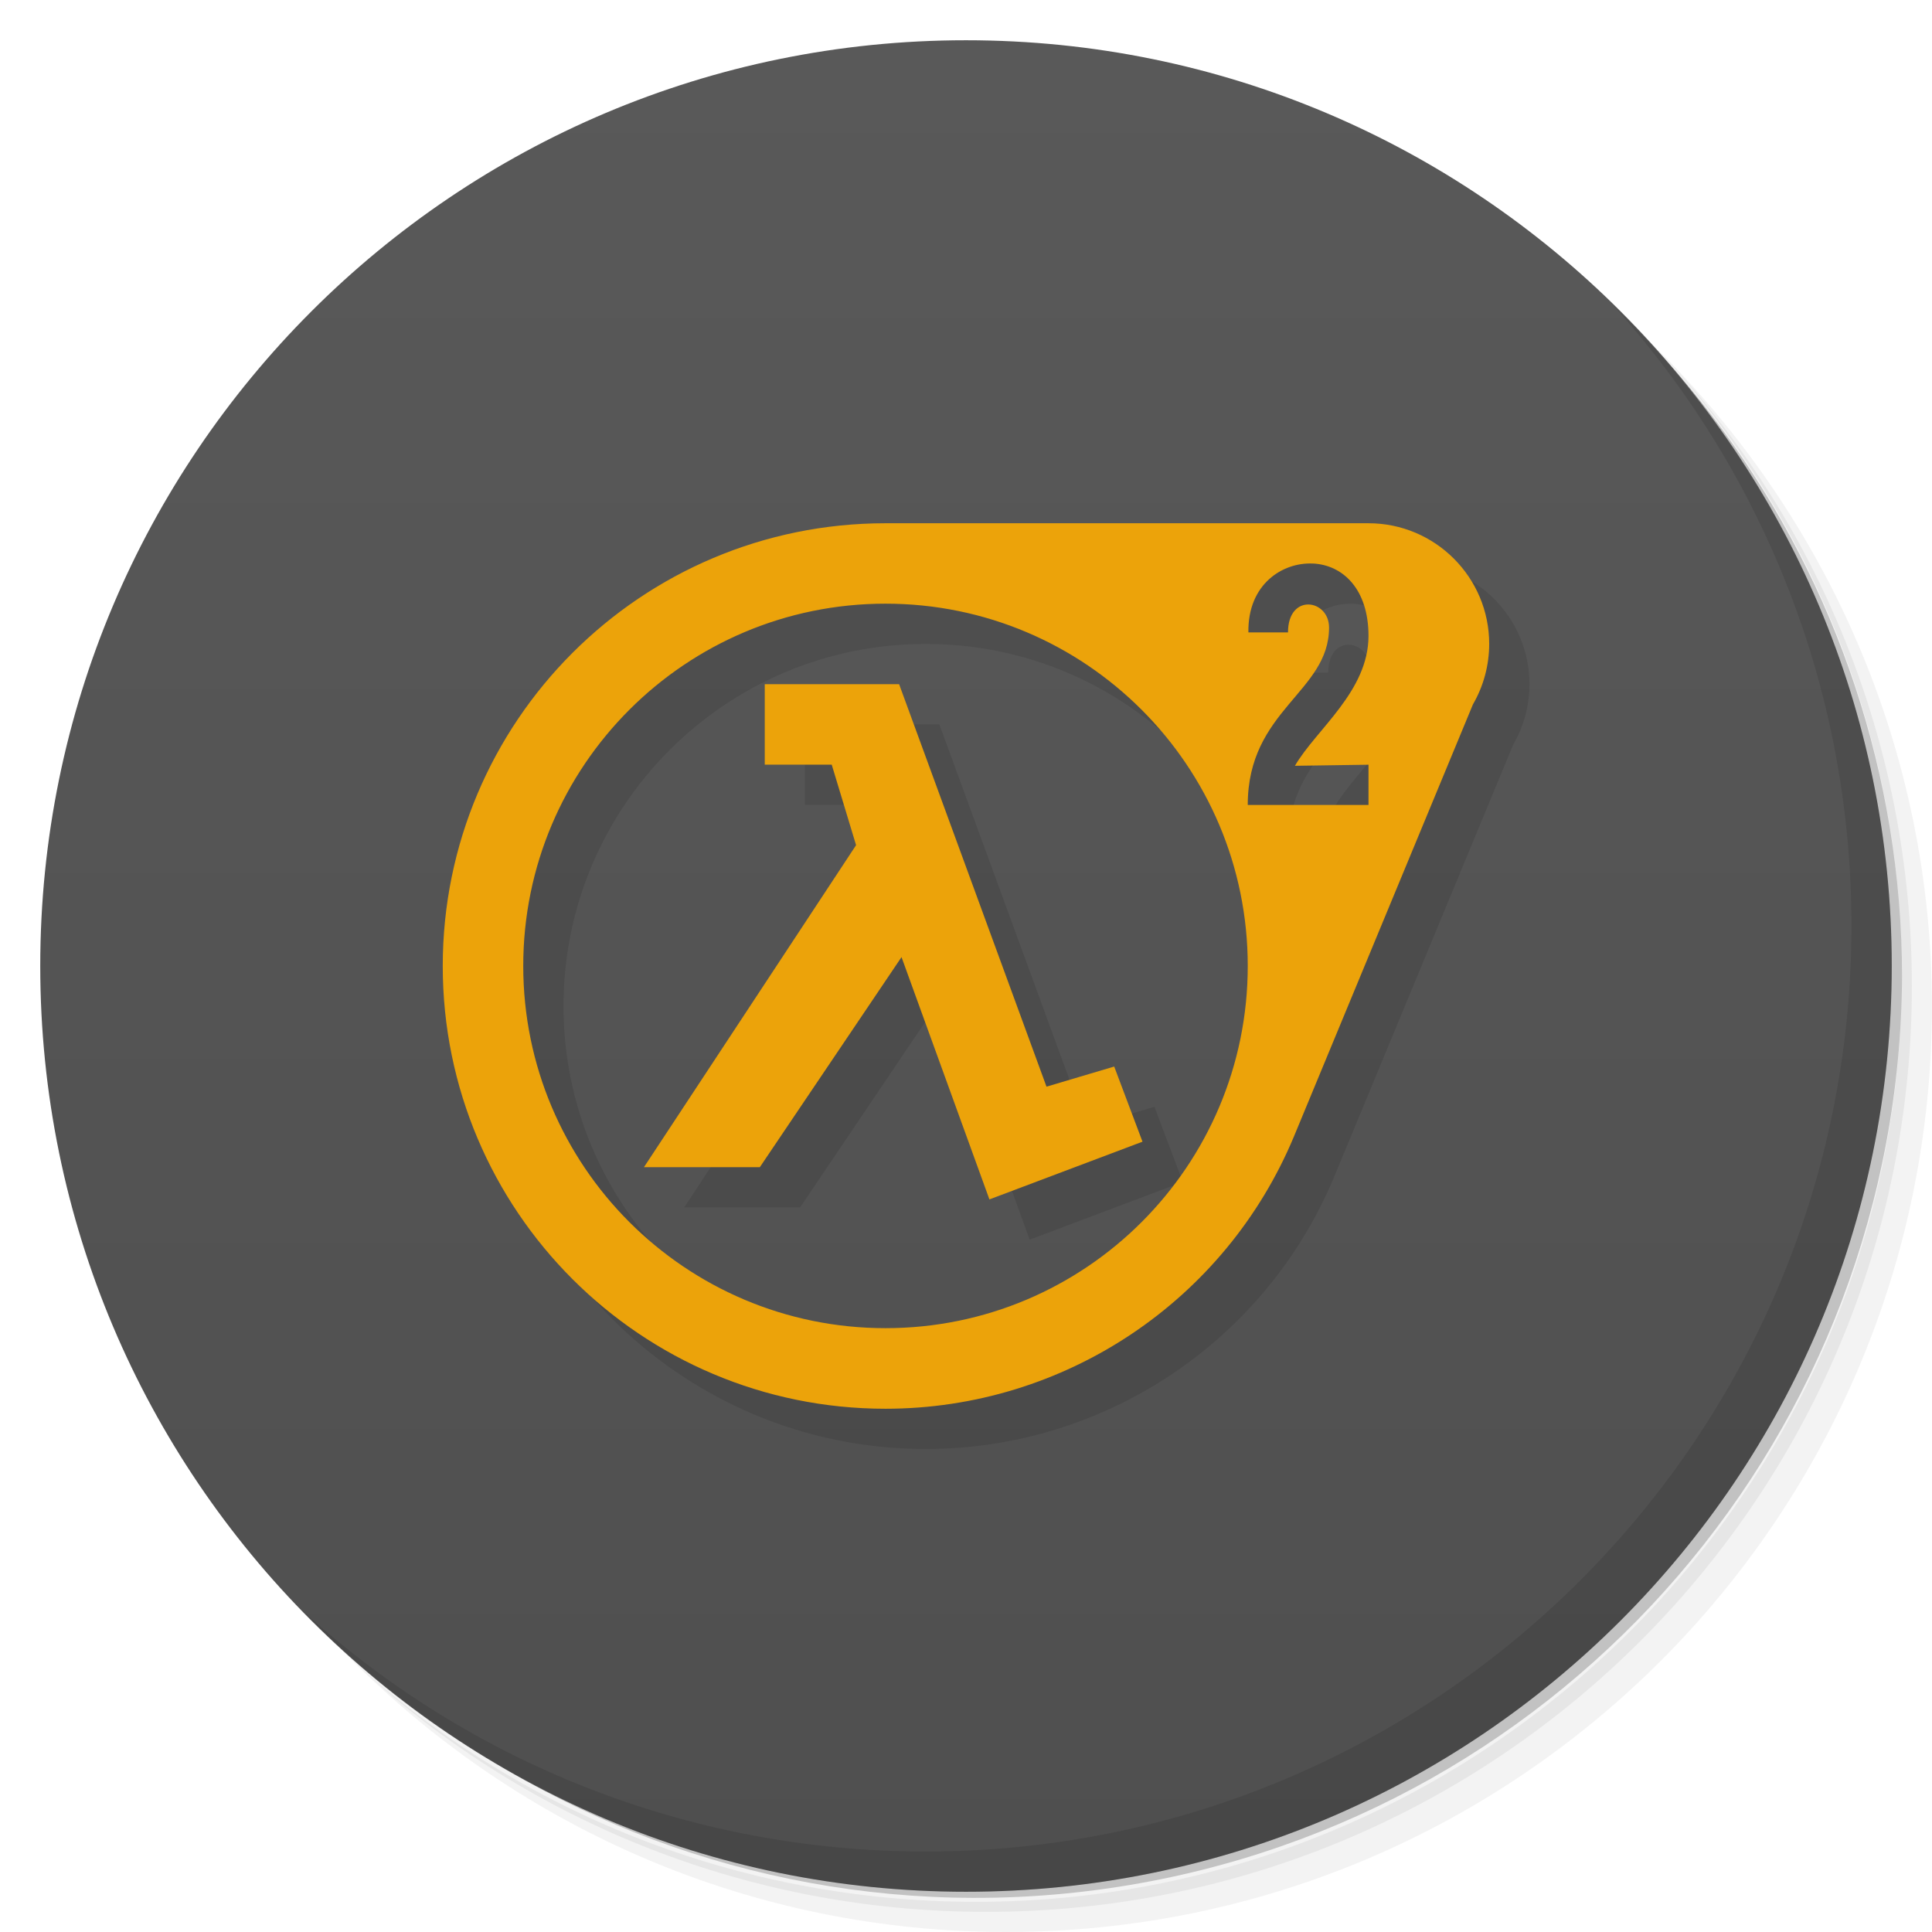
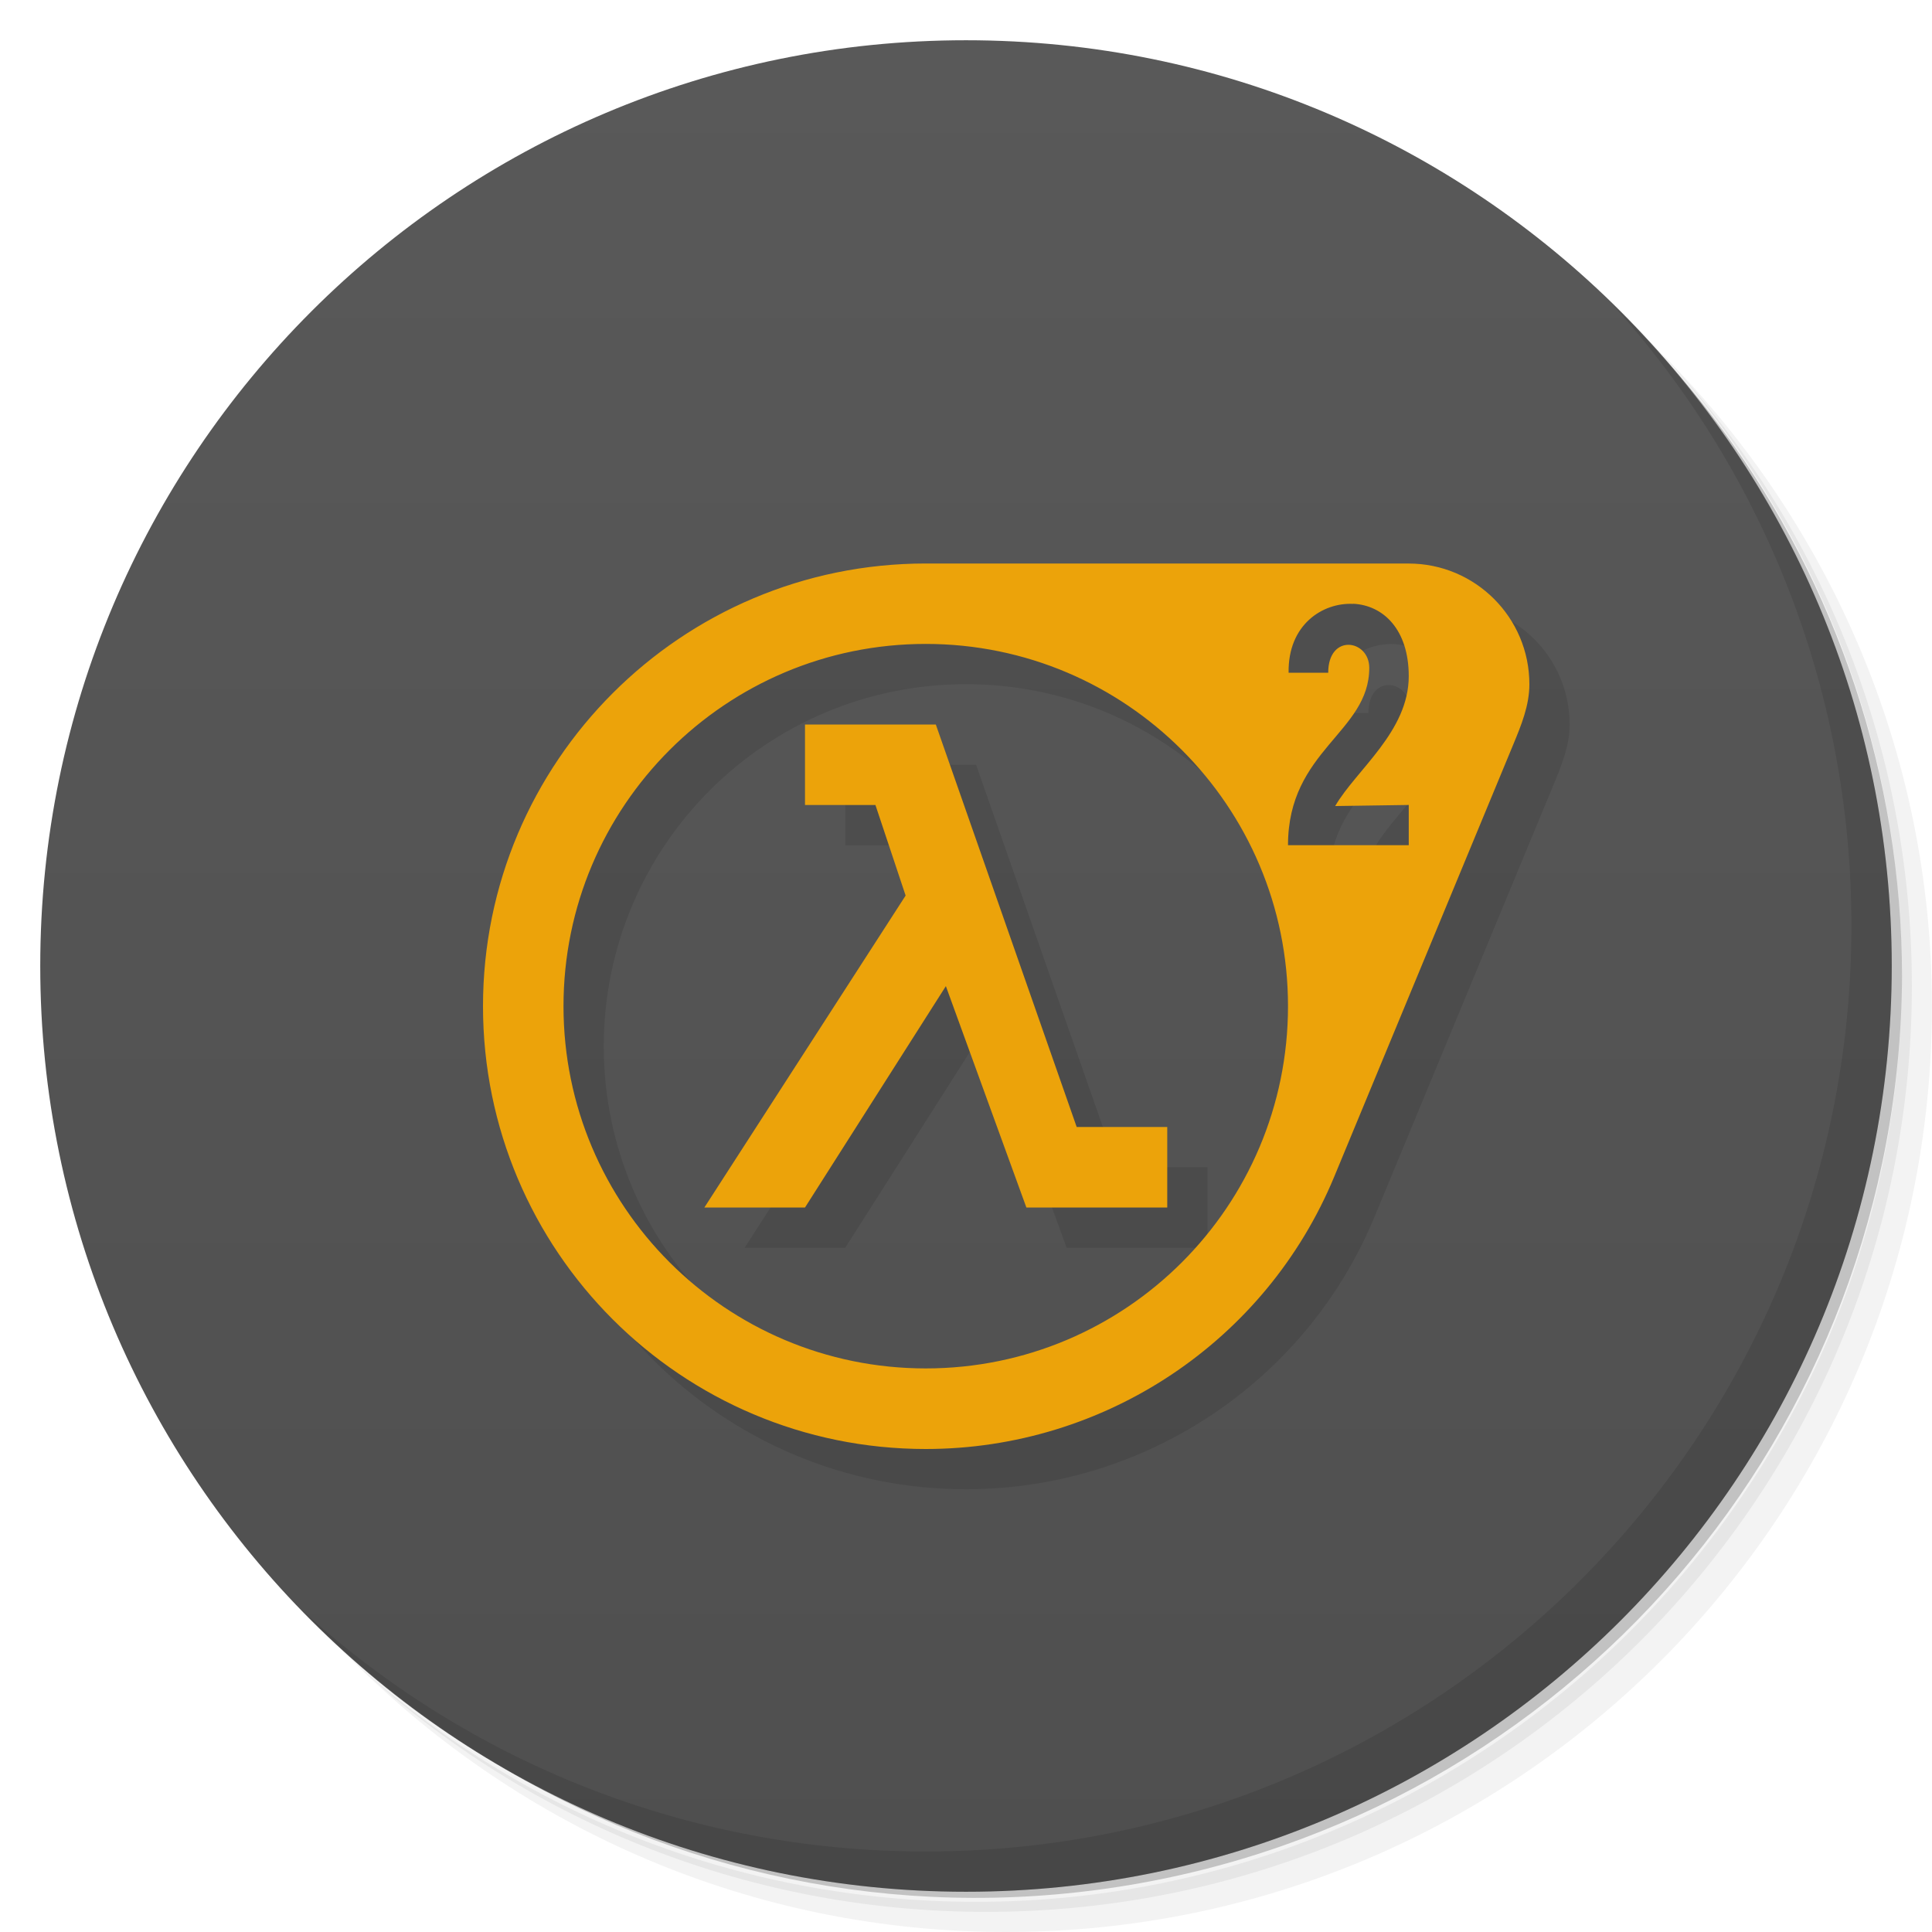
- <svg xmlns="http://www.w3.org/2000/svg" viewBox="0 0 48 48">
+ <svg xmlns="http://www.w3.org/2000/svg" version="1.1" viewBox="0 0 48 48">
  <defs>
-     <linearGradient id="linearGradient3764" x1="1" x2="47" gradientUnits="userSpaceOnUse" gradientTransform="matrix(0,-1,1,0,-1.5e-6,48)">
-       <stop style="stop-color:#4f4f4f;stop-opacity:1" />
-       <stop offset="1" style="stop-color:#595959;stop-opacity:1" />
+     <linearGradient id="linearGradient3764" x1="1" x2="47" gradientTransform="matrix(0 -1 1 0 -1.5e-6 48)" gradientUnits="userSpaceOnUse">
+       <stop style="stop-color:#4f4f4f" offset="0" />
+       <stop style="stop-color:#595959" offset="1" />
    </linearGradient>
  </defs>
-   <g>
-     <path d="m 36.31 5 c 5.859 4.062 9.688 10.831 9.688 18.5 c 0 12.426 -10.07 22.5 -22.5 22.5 c -7.669 0 -14.438 -3.828 -18.5 -9.688 c 1.037 1.822 2.306 3.499 3.781 4.969 c 4.085 3.712 9.514 5.969 15.469 5.969 c 12.703 0 23 -10.298 23 -23 c 0 -5.954 -2.256 -11.384 -5.969 -15.469 c -1.469 -1.475 -3.147 -2.744 -4.969 -3.781 z m 4.969 3.781 c 3.854 4.113 6.219 9.637 6.219 15.719 c 0 12.703 -10.297 23 -23 23 c -6.081 0 -11.606 -2.364 -15.719 -6.219 c 4.16 4.144 9.883 6.719 16.219 6.719 c 12.703 0 23 -10.298 23 -23 c 0 -6.335 -2.575 -12.06 -6.719 -16.219 z" style="opacity:0.05" />
-     <path d="m 41.28 8.781 c 3.712 4.085 5.969 9.514 5.969 15.469 c 0 12.703 -10.297 23 -23 23 c -5.954 0 -11.384 -2.256 -15.469 -5.969 c 4.113 3.854 9.637 6.219 15.719 6.219 c 12.703 0 23 -10.298 23 -23 c 0 -6.081 -2.364 -11.606 -6.219 -15.719 z" style="opacity:0.1" />
-     <path d="m 31.25 2.375 c 8.615 3.154 14.75 11.417 14.75 21.13 c 0 12.426 -10.07 22.5 -22.5 22.5 c -9.708 0 -17.971 -6.135 -21.12 -14.75 a 23 23 0 0 0 44.875 -7 a 23 23 0 0 0 -16 -21.875 z" style="opacity:0.2" />
-   </g>
-   <g>
-     <path d="m 24 1 c 12.703 0 23 10.297 23 23 c 0 12.703 -10.297 23 -23 23 -12.703 0 -23 -10.297 -23 -23 0 -12.703 10.297 -23 23 -23 z" style="fill:url(#linearGradient3764);fill-opacity:1" />
-   </g>
-   <g>
-     <g>
-       <g transform="translate(1,1)">
-         <g style="opacity:0.1">
-      
-     </g>
-       </g>
-     </g>
-   </g>
-   <path d="m 23 14 c -6.075 0 -11 4.925 -11 11 0 6.075 4.925 11 11 11 4.44 -0.001 8.443 -2.671 10.15 -6.77 l 4.445 -10.73 c 0.264 -0.455 0.403 -0.974 0.404 -1.5 0 -1.657 -1.343 -3 -3 -3 l -12 0 z m 10.617 1 c 0.751 0.036 1.383 0.64 1.383 1.799 c 0 1.377 -1.305 2.327 -1.828 3.227 l 1.828 -0.027 l 0 1 -3 0 c 0 -2.367 2.02 -2.799 2.02 -4.408 c 0 -0.706 -1.02 -0.862 -1.02 0.121 l -0.984 0 c -0.02 -1.2 0.851 -1.747 1.602 -1.711 z m -10.617 0.998 c 4.971 0 9 4.03 9 9 0 4.971 -4.03 9 -9 9 -4.971 0 -9 -4.03 -9 -9 0 -4.971 4.03 -9 9 -9 z m -3 2 0 2 1.664 0 0.605 2 l -5.27 8 l 2.879 0 3.52 -5.219 2.184 6.02 3.803 -1.434 l -0.703 -1.867 -1.682 0.5 -3.662 -10 -3.338 0" style="fill:#000;opacity:0.1;fill-opacity:1;stroke:none;fill-rule:nonzero" />
-   <path d="m 22 13 c -6.075 0 -11 4.925 -11 11 c 0 6.075 4.925 11 11 11 c 4.44 -0.001 8.443 -2.671 10.15 -6.77 l 4.445 -10.73 c 0.264 -0.455 0.403 -0.974 0.404 -1.5 c 0 -1.657 -1.343 -3 -3 -3 l -12 0 z m 10.617 1 c 0.751 0.036 1.383 0.64 1.383 1.799 c 0 1.377 -1.305 2.327 -1.828 3.227 l 1.828 -0.027 l 0 1 l -3 0 c 0 -2.367 2.02 -2.799 2.02 -4.408 c 0 -0.706 -1.02 -0.862 -1.02 0.121 l -0.984 0 c -0.02 -1.2 0.851 -1.747 1.602 -1.711 z m -10.617 0.998 c 4.971 0 9 4.03 9 9 c 0 4.971 -4.03 9 -9 9 c -4.971 0 -9 -4.03 -9 -9 c 0 -4.971 4.03 -9 9 -9 z m -3 2 l 0 2 l 1.664 0 l 0.605 2 l -5.27 8 l 2.879 0 l 3.52 -5.219 l 2.184 6.02 l 3.803 -1.434 l -0.703 -1.867 l -1.682 0.5 l -3.662 -10 l -3.338 0 z" style="fill:#eca30a;fill-opacity:1;stroke:none;fill-rule:nonzero" />
-   <g>
-     <path d="m 40.03 7.531 c 3.712 4.084 5.969 9.514 5.969 15.469 0 12.703 -10.297 23 -23 23 c -5.954 0 -11.384 -2.256 -15.469 -5.969 4.178 4.291 10.01 6.969 16.469 6.969 c 12.703 0 23 -10.298 23 -23 0 -6.462 -2.677 -12.291 -6.969 -16.469 z" style="opacity:0.1" />
-   </g>
-   <g>
-   
-  </g>
+   <path d="m36.31 5c5.859 4.062 9.688 10.831 9.688 18.5 0 12.426-10.07 22.5-22.5 22.5-7.669 0-14.438-3.828-18.5-9.688 1.037 1.822 2.306 3.499 3.781 4.969 4.085 3.712 9.514 5.969 15.469 5.969 12.703 0 23-10.298 23-23 0-5.954-2.256-11.384-5.969-15.469-1.469-1.475-3.147-2.744-4.969-3.781zm4.969 3.781c3.854 4.113 6.219 9.637 6.219 15.719 0 12.703-10.297 23-23 23-6.081 0-11.606-2.364-15.719-6.219 4.16 4.144 9.883 6.719 16.219 6.719 12.703 0 23-10.298 23-23 0-6.335-2.575-12.06-6.719-16.219z" style="opacity:.05" />
+   <path d="m41.28 8.781c3.712 4.085 5.969 9.514 5.969 15.469 0 12.703-10.297 23-23 23-5.954 0-11.384-2.256-15.469-5.969 4.113 3.854 9.637 6.219 15.719 6.219 12.703 0 23-10.298 23-23 0-6.081-2.364-11.606-6.219-15.719z" style="opacity:.1" />
+   <path d="m31.25 2.375c8.615 3.154 14.75 11.417 14.75 21.13 0 12.426-10.07 22.5-22.5 22.5-9.708 0-17.971-6.135-21.12-14.75a23 23 0 0 0 44.875-7 23 23 0 0 0-16-21.875z" style="opacity:.2" />
+   <path d="m24 1c12.703 0 23 10.297 23 23s-10.297 23-23 23-23-10.297-23-23 10.297-23 23-23z" style="fill:url(#linearGradient3764)" />
+   <g transform="translate(1,1)" />
+   <path d="m24 15c-6.074 0.001-11 4.926-11 11 0 6.075 4.925 11.001 11 11 4.44-4.22e-4 8.451-2.667 10.15-6.769l4.445-10.73c0.201-0.486 0.402-0.974 0.402-1.5 7.59e-4 -1.657-1.343-3-3-3zm10.617 1c0.751 0.036 1.383 0.64 1.383 1.799 0 1.377-1.305 2.327-1.828 3.227l1.828-0.027v1h-3c0-2.367 2.019-2.797 2.019-4.406 0-0.706-1.02-0.862-1.02 0.121h-0.984c-0.02-1.2 0.851-1.747 1.602-1.711zm-10.617 0.998c4.971 0 9 4.03 9 9 0 4.971-4.03 9-9 9-4.971 0-9-4.03-9-9 0-4.971 4.03-9 9-9zm-3 2.002v2h1.75l0.75 2.25-5 7.75h2.5l3.5-5.5 2 5.5h3.5v-2h-2.25l-3.5-10z" style="opacity:.1" />
+   <path d="m23 14c-6.074 0.001-11 4.926-11 11 0 6.075 4.925 11.001 11 11 4.44-4.22e-4 8.451-2.667 10.15-6.769l4.445-10.73c0.201-0.486 0.402-0.974 0.402-1.5 7.59e-4 -1.657-1.343-3-3-3zm10.617 1c0.751 0.036 1.383 0.64 1.383 1.799 0 1.377-1.305 2.327-1.828 3.227l1.828-0.027v1h-3c0-2.367 2.019-2.797 2.019-4.406 0-0.706-1.02-0.862-1.02 0.121h-0.984c-0.02-1.2 0.851-1.747 1.602-1.711zm-10.617 0.998c4.971 0 9 4.03 9 9 0 4.971-4.03 9-9 9-4.971 0-9-4.03-9-9 0-4.971 4.03-9 9-9zm-3 2.002v2h1.75l0.75 2.25-5 7.75h2.5l3.5-5.5 2 5.5h3.5v-2h-2.25l-3.5-10z" style="fill:#eca30a" />
+   <path d="m40.03 7.531c3.712 4.084 5.969 9.514 5.969 15.469 0 12.703-10.297 23-23 23-5.954 0-11.384-2.256-15.469-5.969 4.178 4.291 10.01 6.969 16.469 6.969 12.703 0 23-10.298 23-23 0-6.462-2.677-12.291-6.969-16.469z" style="opacity:.1" />
</svg>
